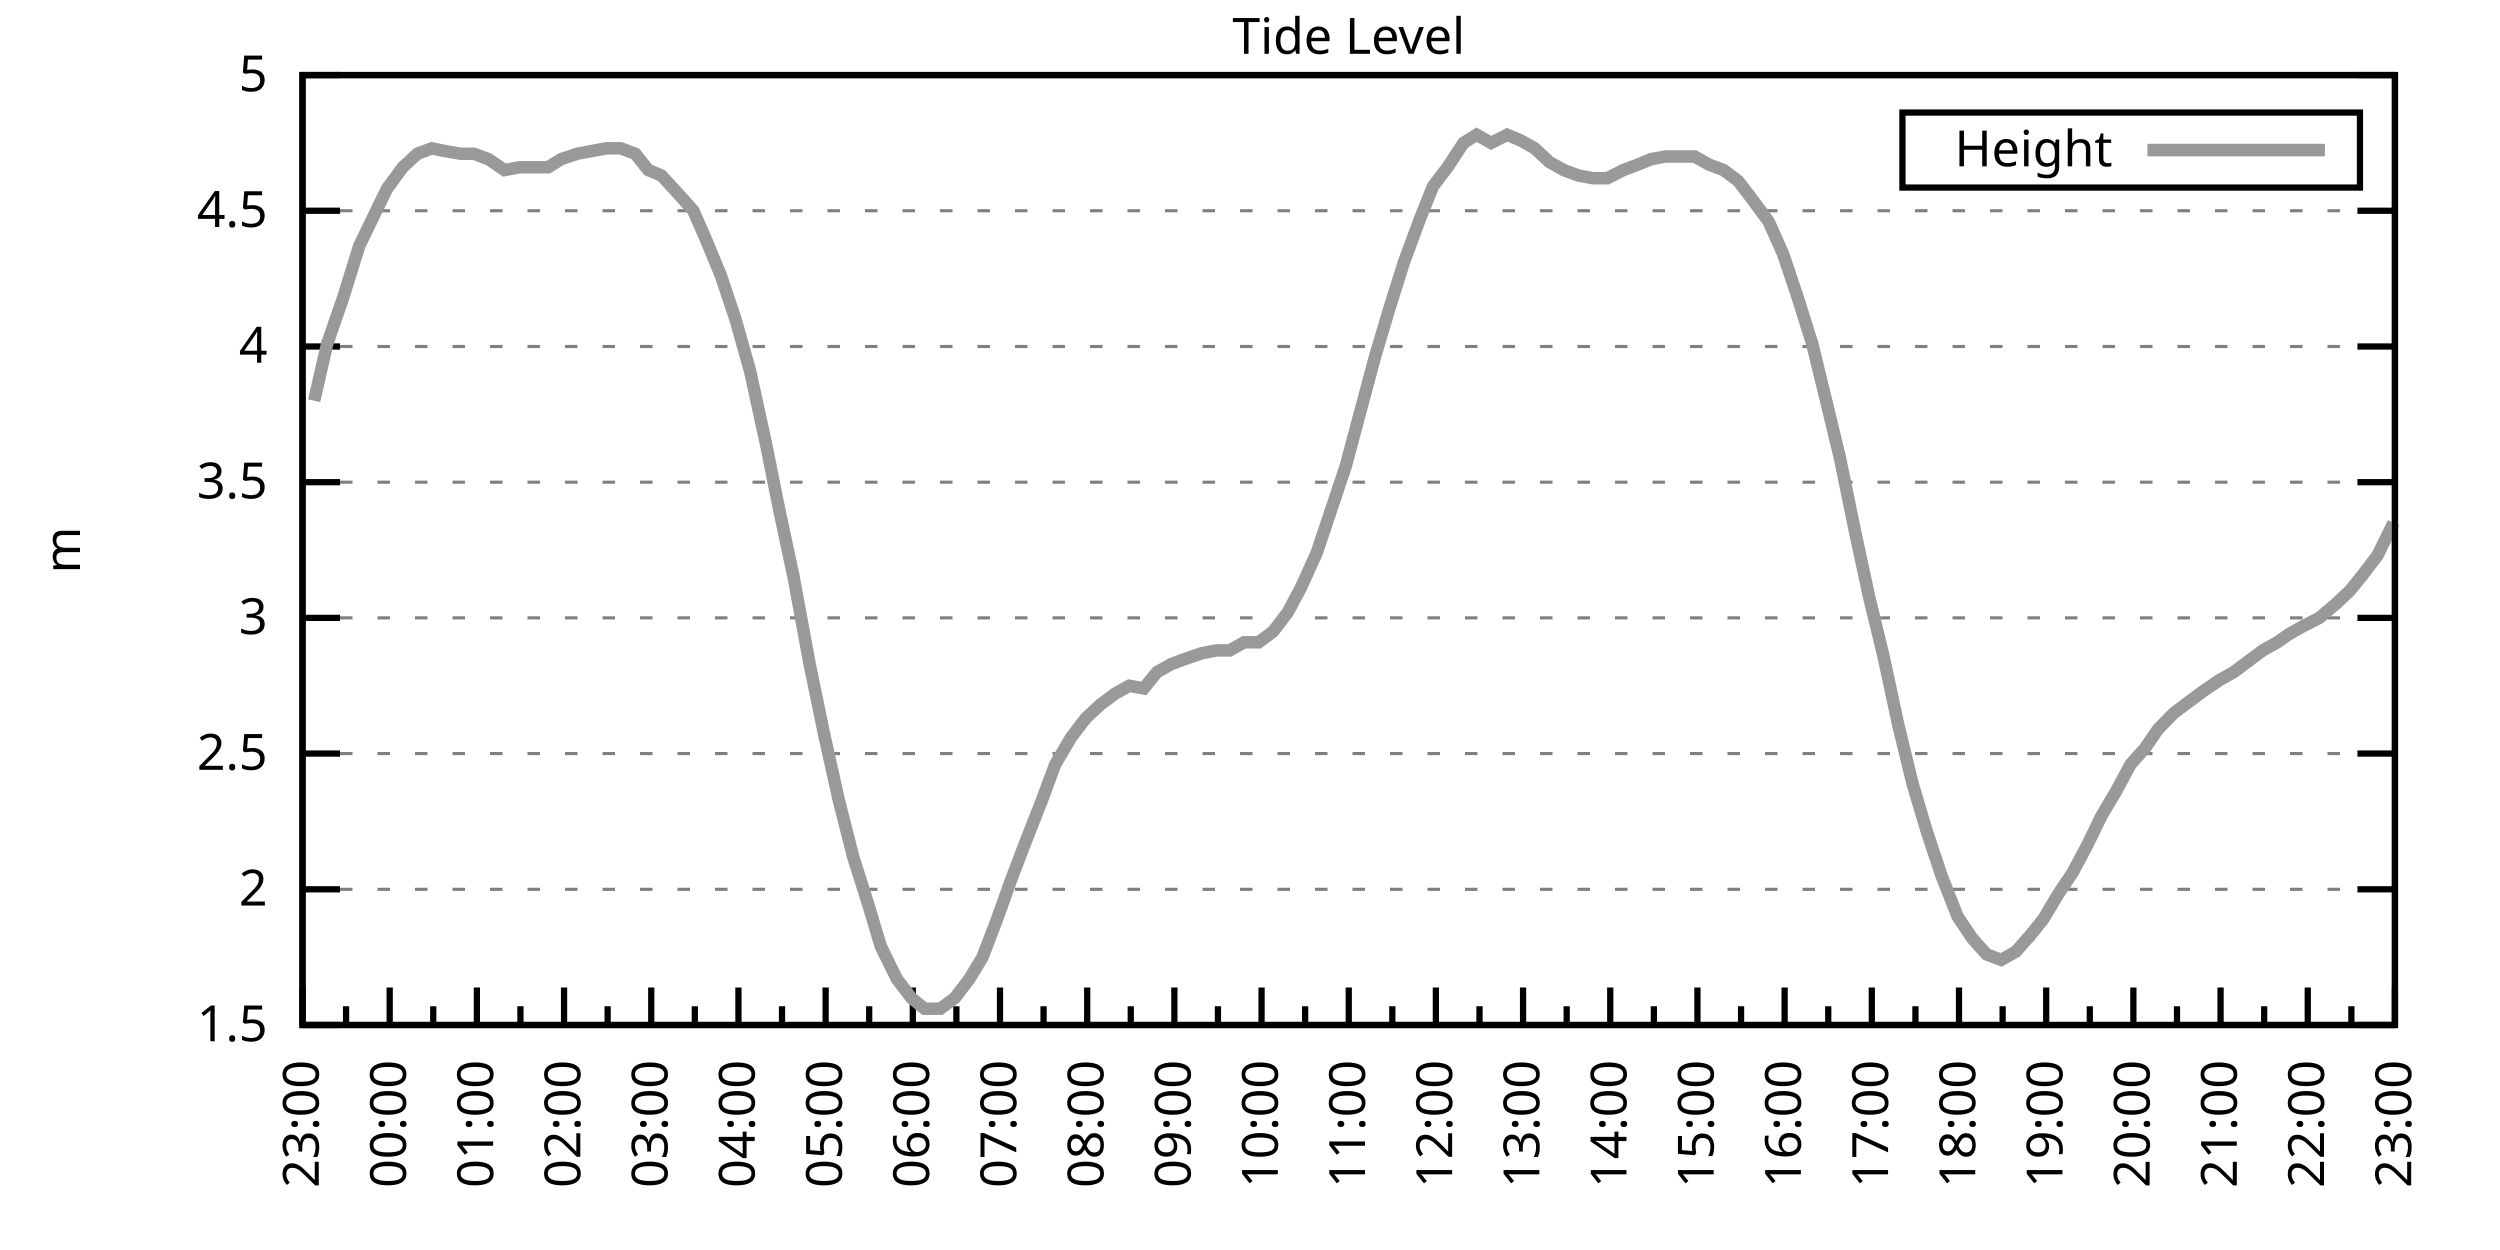
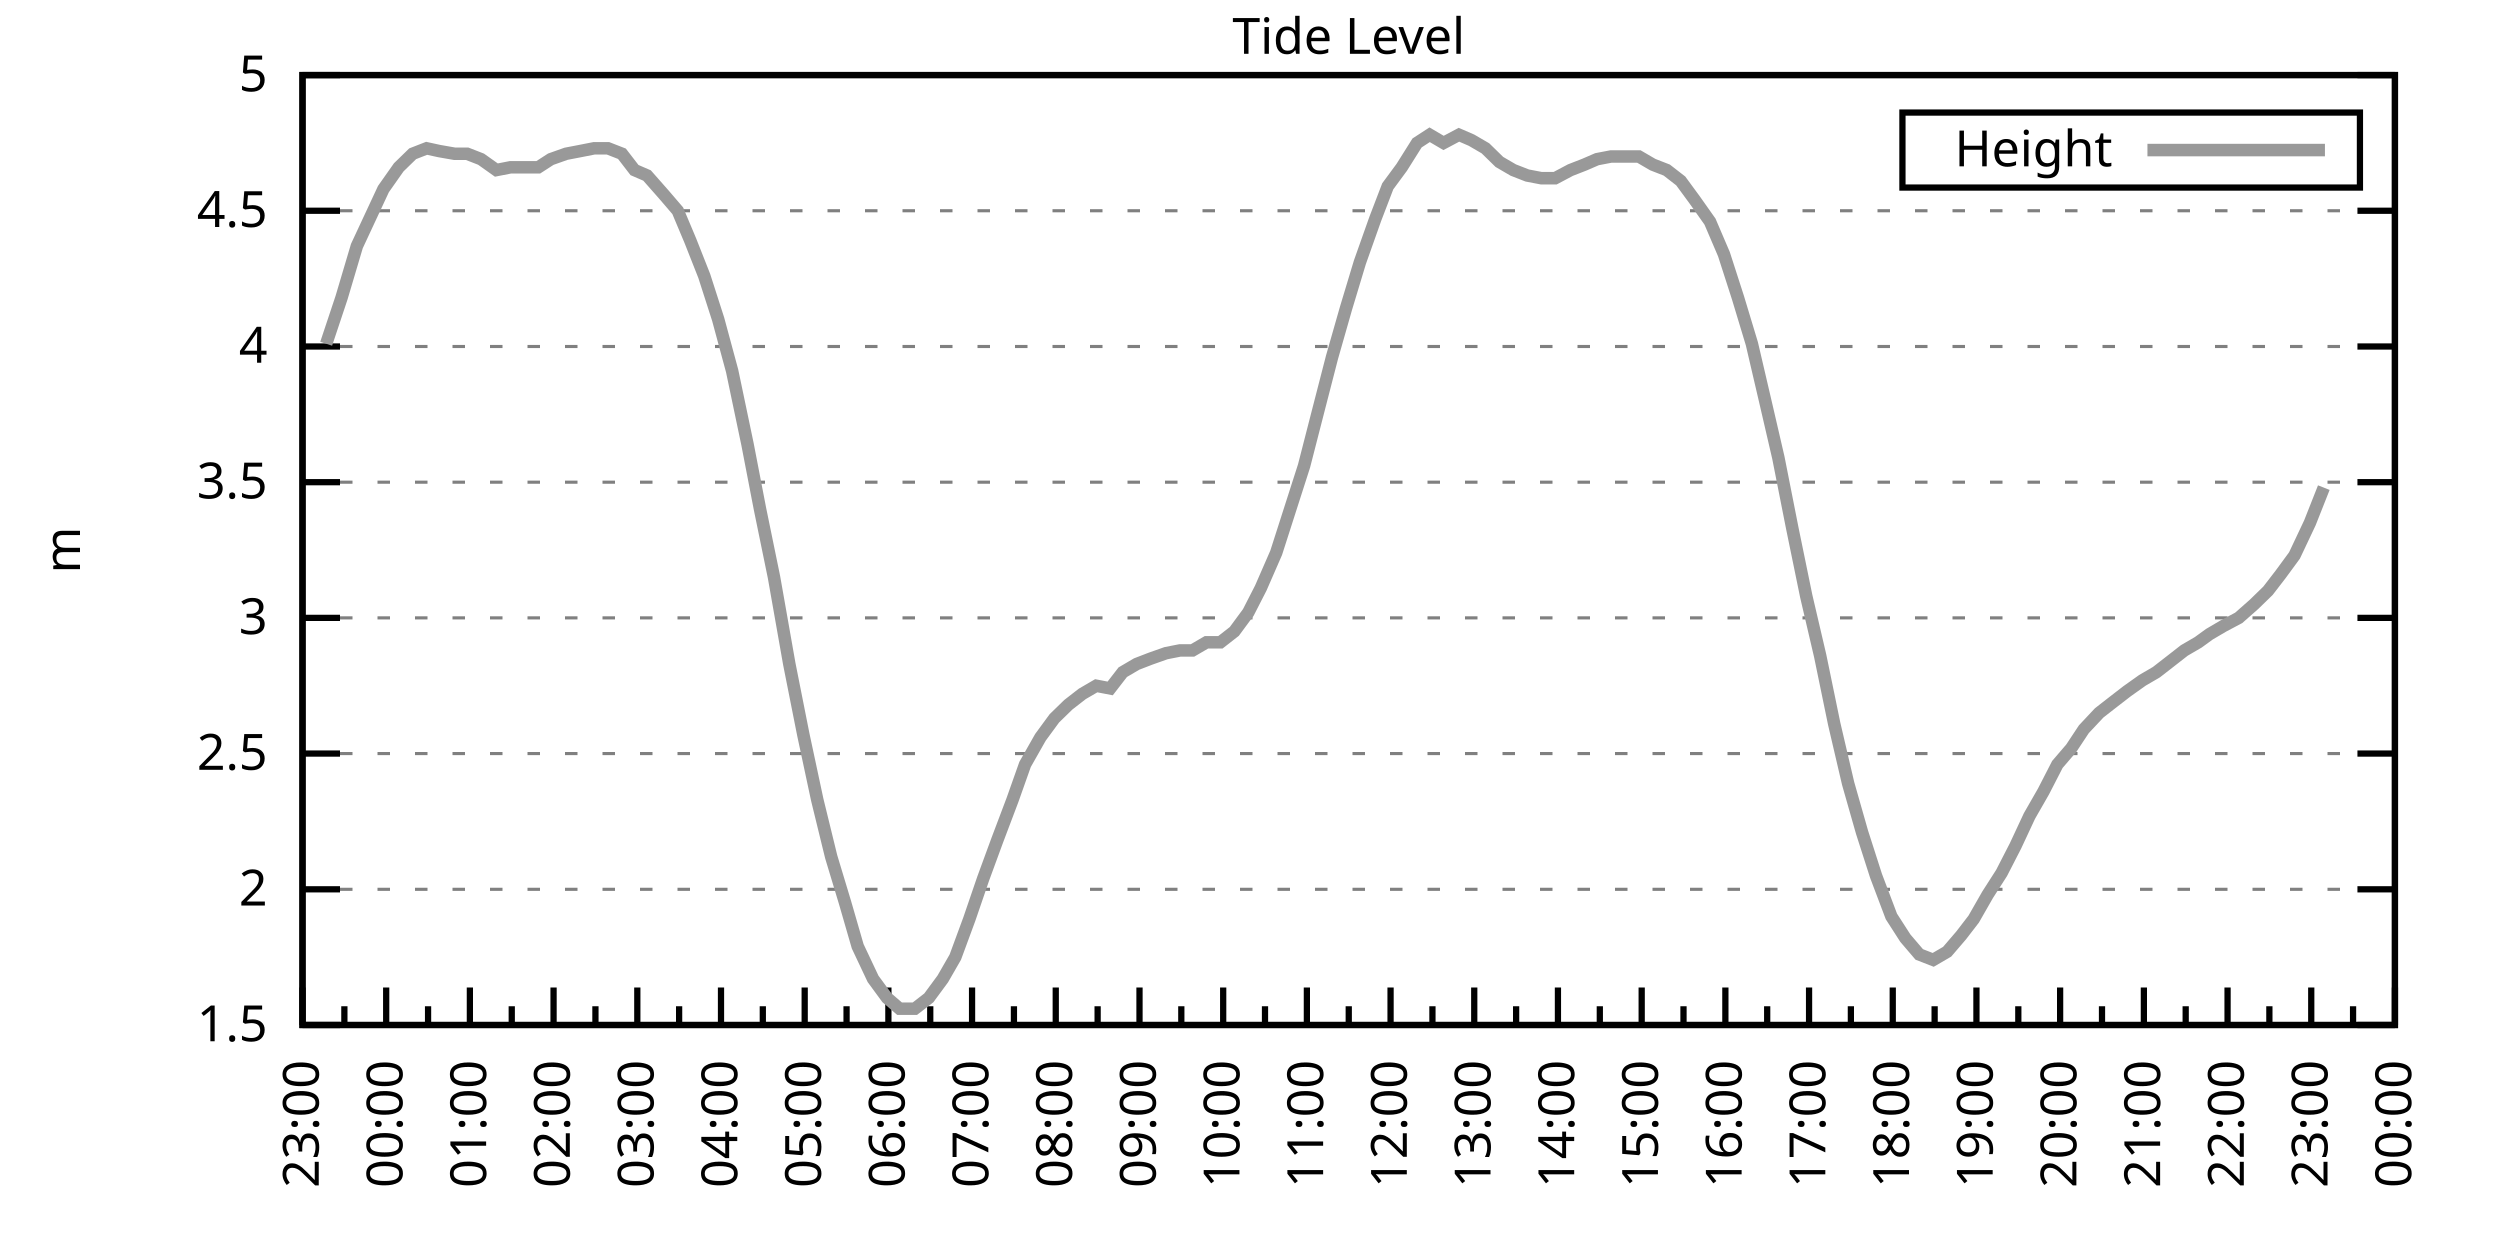
<svg xmlns="http://www.w3.org/2000/svg" xmlns:xlink="http://www.w3.org/1999/xlink" width="400" height="200" viewBox="0 0 400 200">
  <g id="gnuplot_canvas">
    <rect x="0" y="0" width="400" height="200" fill="none" />
    <defs>
      <circle id="gpDot" r="0.5" stroke-width="0.5" stroke="currentColor" />
      <path id="gpPt0" stroke-width="0.333" stroke="currentColor" d="M-1,0 h2 M0,-1 v2" />
      <path id="gpPt1" stroke-width="0.333" stroke="currentColor" d="M-1,-1 L1,1 M1,-1 L-1,1" />
      <path id="gpPt2" stroke-width="0.333" stroke="currentColor" d="M-1,0 L1,0 M0,-1 L0,1 M-1,-1 L1,1 M-1,1 L1,-1" />
      <rect id="gpPt3" stroke-width="0.333" stroke="currentColor" x="-1" y="-1" width="2" height="2" />
      <rect id="gpPt4" stroke-width="0.333" stroke="currentColor" fill="currentColor" x="-1" y="-1" width="2" height="2" />
      <circle id="gpPt5" stroke-width="0.333" stroke="currentColor" cx="0" cy="0" r="1" />
      <use xlink:href="#gpPt5" id="gpPt6" fill="currentColor" stroke="none" />
      <path id="gpPt7" stroke-width="0.333" stroke="currentColor" d="M0,-1.33 L-1.33,0.67 L1.33,0.67 z" />
      <use xlink:href="#gpPt7" id="gpPt8" fill="currentColor" stroke="none" />
      <use xlink:href="#gpPt7" id="gpPt9" stroke="currentColor" transform="rotate(180)" />
      <use xlink:href="#gpPt9" id="gpPt10" fill="currentColor" stroke="none" />
      <use xlink:href="#gpPt3" id="gpPt11" stroke="currentColor" transform="rotate(45)" />
      <use xlink:href="#gpPt11" id="gpPt12" fill="currentColor" stroke="none" />
      <path id="gpPt13" stroke-width="0.333" stroke="currentColor" d="M0,1.330 L1.265,0.411 L0.782,-1.067 L-0.782,-1.076 L-1.265,0.411 z" />
      <use xlink:href="#gpPt13" id="gpPt14" fill="currentColor" stroke="none" />
      <filter id="textbox" filterUnits="objectBoundingBox" x="0" y="0" height="1" width="1">
        <feFlood flood-color="white" flood-opacity="1" result="bgnd" />
        <feComposite in="SourceGraphic" in2="bgnd" operator="atop" />
      </filter>
      <filter id="greybox" filterUnits="objectBoundingBox" x="0" y="0" height="1" width="1">
        <feFlood flood-color="lightgrey" flood-opacity="1" result="grey" />
        <feComposite in="SourceGraphic" in2="grey" operator="atop" />
      </filter>
    </defs>
    <g fill="none" color="white" stroke="currentColor" stroke-width="1.00" stroke-linecap="butt" stroke-linejoin="miter">
</g>
    <g fill="none" color="black" stroke="currentColor" stroke-width="1.00" stroke-linecap="butt" stroke-linejoin="miter">
      <g stroke="none" shape-rendering="crispEdges">
        <polygon fill="rgb(255, 255, 255)" points="48.40,164.00 383.18,164.00 383.18,12.02 48.40,12.02 " />
      </g>
    </g>
    <g fill="none" color="black" stroke="currentColor" stroke-width="1.00" stroke-linecap="butt" stroke-linejoin="miter">
</g>
    <g fill="none" color="black" stroke="black" stroke-width="0.50" stroke-linecap="butt" stroke-linejoin="miter">
</g>
    <g fill="none" color="gray" stroke="currentColor" stroke-width="0.50" stroke-linecap="butt" stroke-linejoin="miter">
      <path stroke="gray" stroke-dasharray="2,4" class="gridline" d="M48.40,164.00 L383.19,164.00  " />
    </g>
    <g fill="none" color="gray" stroke="gray" stroke-width="1.00" stroke-linecap="butt" stroke-linejoin="miter">
</g>
    <g fill="none" color="black" stroke="currentColor" stroke-width="1.00" stroke-linecap="butt" stroke-linejoin="miter">
      <path stroke="black" d="M48.40,164.00 L54.40,164.00 M383.19,164.00 L377.19,164.00  " />
      <g transform="translate(42.80,166.60)" stroke="none" fill="black" font-family="Sans" font-size="8.00" text-anchor="end">
        <text>
          <tspan font-family="Sans"> 1.5</tspan>
        </text>
      </g>
    </g>
    <g fill="none" color="black" stroke="currentColor" stroke-width="1.00" stroke-linecap="butt" stroke-linejoin="miter">
</g>
    <g fill="none" color="black" stroke="black" stroke-width="0.50" stroke-linecap="butt" stroke-linejoin="miter">
</g>
    <g fill="none" color="gray" stroke="currentColor" stroke-width="0.50" stroke-linecap="butt" stroke-linejoin="miter">
      <path stroke="gray" stroke-dasharray="2,4" class="gridline" d="M48.40,142.29 L383.19,142.29  " />
    </g>
    <g fill="none" color="gray" stroke="gray" stroke-width="1.00" stroke-linecap="butt" stroke-linejoin="miter">
</g>
    <g fill="none" color="black" stroke="currentColor" stroke-width="1.00" stroke-linecap="butt" stroke-linejoin="miter">
      <path stroke="black" d="M48.40,142.29 L54.40,142.29 M383.19,142.29 L377.19,142.29  " />
      <g transform="translate(42.80,144.89)" stroke="none" fill="black" font-family="Sans" font-size="8.00" text-anchor="end">
        <text>
          <tspan font-family="Sans"> 2</tspan>
        </text>
      </g>
    </g>
    <g fill="none" color="black" stroke="currentColor" stroke-width="1.00" stroke-linecap="butt" stroke-linejoin="miter">
</g>
    <g fill="none" color="black" stroke="black" stroke-width="0.50" stroke-linecap="butt" stroke-linejoin="miter">
</g>
    <g fill="none" color="gray" stroke="currentColor" stroke-width="0.50" stroke-linecap="butt" stroke-linejoin="miter">
      <path stroke="gray" stroke-dasharray="2,4" class="gridline" d="M48.40,120.57 L383.19,120.57  " />
    </g>
    <g fill="none" color="gray" stroke="gray" stroke-width="1.00" stroke-linecap="butt" stroke-linejoin="miter">
</g>
    <g fill="none" color="black" stroke="currentColor" stroke-width="1.00" stroke-linecap="butt" stroke-linejoin="miter">
      <path stroke="black" d="M48.40,120.57 L54.40,120.57 M383.19,120.57 L377.19,120.57  " />
      <g transform="translate(42.80,123.17)" stroke="none" fill="black" font-family="Sans" font-size="8.00" text-anchor="end">
        <text>
          <tspan font-family="Sans"> 2.5</tspan>
        </text>
      </g>
    </g>
    <g fill="none" color="black" stroke="currentColor" stroke-width="1.00" stroke-linecap="butt" stroke-linejoin="miter">
</g>
    <g fill="none" color="black" stroke="black" stroke-width="0.50" stroke-linecap="butt" stroke-linejoin="miter">
</g>
    <g fill="none" color="gray" stroke="currentColor" stroke-width="0.50" stroke-linecap="butt" stroke-linejoin="miter">
      <path stroke="gray" stroke-dasharray="2,4" class="gridline" d="M48.40,98.86 L383.19,98.86  " />
    </g>
    <g fill="none" color="gray" stroke="gray" stroke-width="1.00" stroke-linecap="butt" stroke-linejoin="miter">
</g>
    <g fill="none" color="black" stroke="currentColor" stroke-width="1.00" stroke-linecap="butt" stroke-linejoin="miter">
      <path stroke="black" d="M48.40,98.86 L54.40,98.86 M383.19,98.86 L377.19,98.86  " />
      <g transform="translate(42.80,101.46)" stroke="none" fill="black" font-family="Sans" font-size="8.00" text-anchor="end">
        <text>
          <tspan font-family="Sans"> 3</tspan>
        </text>
      </g>
    </g>
    <g fill="none" color="black" stroke="currentColor" stroke-width="1.00" stroke-linecap="butt" stroke-linejoin="miter">
</g>
    <g fill="none" color="black" stroke="black" stroke-width="0.50" stroke-linecap="butt" stroke-linejoin="miter">
</g>
    <g fill="none" color="gray" stroke="currentColor" stroke-width="0.50" stroke-linecap="butt" stroke-linejoin="miter">
      <path stroke="gray" stroke-dasharray="2,4" class="gridline" d="M48.40,77.15 L383.19,77.15  " />
    </g>
    <g fill="none" color="gray" stroke="gray" stroke-width="1.00" stroke-linecap="butt" stroke-linejoin="miter">
</g>
    <g fill="none" color="black" stroke="currentColor" stroke-width="1.00" stroke-linecap="butt" stroke-linejoin="miter">
      <path stroke="black" d="M48.40,77.15 L54.40,77.15 M383.19,77.15 L377.19,77.15  " />
      <g transform="translate(42.80,79.75)" stroke="none" fill="black" font-family="Sans" font-size="8.00" text-anchor="end">
        <text>
          <tspan font-family="Sans"> 3.5</tspan>
        </text>
      </g>
    </g>
    <g fill="none" color="black" stroke="currentColor" stroke-width="1.00" stroke-linecap="butt" stroke-linejoin="miter">
</g>
    <g fill="none" color="black" stroke="black" stroke-width="0.50" stroke-linecap="butt" stroke-linejoin="miter">
</g>
    <g fill="none" color="gray" stroke="currentColor" stroke-width="0.50" stroke-linecap="butt" stroke-linejoin="miter">
      <path stroke="gray" stroke-dasharray="2,4" class="gridline" d="M48.40,55.44 L383.19,55.44  " />
    </g>
    <g fill="none" color="gray" stroke="gray" stroke-width="1.00" stroke-linecap="butt" stroke-linejoin="miter">
</g>
    <g fill="none" color="black" stroke="currentColor" stroke-width="1.00" stroke-linecap="butt" stroke-linejoin="miter">
      <path stroke="black" d="M48.40,55.44 L54.40,55.44 M383.19,55.44 L377.19,55.44  " />
      <g transform="translate(42.80,58.04)" stroke="none" fill="black" font-family="Sans" font-size="8.00" text-anchor="end">
        <text>
          <tspan font-family="Sans"> 4</tspan>
        </text>
      </g>
    </g>
    <g fill="none" color="black" stroke="currentColor" stroke-width="1.00" stroke-linecap="butt" stroke-linejoin="miter">
</g>
    <g fill="none" color="black" stroke="black" stroke-width="0.50" stroke-linecap="butt" stroke-linejoin="miter">
</g>
    <g fill="none" color="gray" stroke="currentColor" stroke-width="0.50" stroke-linecap="butt" stroke-linejoin="miter">
      <path stroke="gray" stroke-dasharray="2,4" class="gridline" d="M48.40,33.72 L383.19,33.72  " />
    </g>
    <g fill="none" color="gray" stroke="gray" stroke-width="1.00" stroke-linecap="butt" stroke-linejoin="miter">
</g>
    <g fill="none" color="black" stroke="currentColor" stroke-width="1.00" stroke-linecap="butt" stroke-linejoin="miter">
      <path stroke="black" d="M48.40,33.72 L54.40,33.72 M383.19,33.72 L377.19,33.72  " />
      <g transform="translate(42.80,36.32)" stroke="none" fill="black" font-family="Sans" font-size="8.00" text-anchor="end">
        <text>
          <tspan font-family="Sans"> 4.5</tspan>
        </text>
      </g>
    </g>
    <g fill="none" color="black" stroke="currentColor" stroke-width="1.00" stroke-linecap="butt" stroke-linejoin="miter">
</g>
    <g fill="none" color="black" stroke="black" stroke-width="0.50" stroke-linecap="butt" stroke-linejoin="miter">
</g>
    <g fill="none" color="gray" stroke="currentColor" stroke-width="0.50" stroke-linecap="butt" stroke-linejoin="miter">
      <path stroke="gray" stroke-dasharray="2,4" class="gridline" d="M48.40,12.01 L383.19,12.01  " />
    </g>
    <g fill="none" color="gray" stroke="gray" stroke-width="1.00" stroke-linecap="butt" stroke-linejoin="miter">
</g>
    <g fill="none" color="black" stroke="currentColor" stroke-width="1.00" stroke-linecap="butt" stroke-linejoin="miter">
      <path stroke="black" d="M48.40,12.01 L54.40,12.01 M383.19,12.01 L377.19,12.01  " />
      <g transform="translate(42.80,14.61)" stroke="none" fill="black" font-family="Sans" font-size="8.00" text-anchor="end">
        <text>
          <tspan font-family="Sans"> 5</tspan>
        </text>
      </g>
    </g>
    <g fill="none" color="black" stroke="currentColor" stroke-width="1.00" stroke-linecap="butt" stroke-linejoin="miter">
      <path stroke="black" d="M48.40,164.00 L48.40,158.00  " />
      <g transform="translate(51.00,169.60) rotate(270)" stroke="none" fill="black" font-family="Sans" font-size="8.00" text-anchor="end">
        <text>
          <tspan font-family="Sans">23:00</tspan>
        </text>
      </g>
    </g>
    <g fill="none" color="black" stroke="currentColor" stroke-width="1.00" stroke-linecap="butt" stroke-linejoin="miter">
-       <path stroke="black" d="M55.37,164.00 L55.37,161.00 M62.35,164.00 L62.35,158.00  " />
-       <g transform="translate(64.95,169.60) rotate(270)" stroke="none" fill="black" font-family="Sans" font-size="8.00" text-anchor="end">
+       <path stroke="black" d="M55.10,164.00 L55.10,161.00 M61.79,164.00 L61.79,158.00  " />
+       <g transform="translate(64.39,169.60) rotate(270)" stroke="none" fill="black" font-family="Sans" font-size="8.00" text-anchor="end">
        <text>
          <tspan font-family="Sans">00:00</tspan>
        </text>
      </g>
    </g>
    <g fill="none" color="black" stroke="currentColor" stroke-width="1.00" stroke-linecap="butt" stroke-linejoin="miter">
-       <path stroke="black" d="M69.32,164.00 L69.32,161.00 M76.30,164.00 L76.30,158.00  " />
-       <g transform="translate(78.90,169.60) rotate(270)" stroke="none" fill="black" font-family="Sans" font-size="8.00" text-anchor="end">
+       <path stroke="black" d="M68.49,164.00 L68.49,161.00 M75.18,164.00 L75.18,158.00  " />
+       <g transform="translate(77.78,169.60) rotate(270)" stroke="none" fill="black" font-family="Sans" font-size="8.00" text-anchor="end">
        <text>
          <tspan font-family="Sans">01:00</tspan>
        </text>
      </g>
    </g>
    <g fill="none" color="black" stroke="currentColor" stroke-width="1.00" stroke-linecap="butt" stroke-linejoin="miter">
-       <path stroke="black" d="M83.27,164.00 L83.27,161.00 M90.25,164.00 L90.25,158.00  " />
-       <g transform="translate(92.85,169.60) rotate(270)" stroke="none" fill="black" font-family="Sans" font-size="8.00" text-anchor="end">
+       <path stroke="black" d="M81.88,164.00 L81.88,161.00 M88.57,164.00 L88.57,158.00  " />
+       <g transform="translate(91.17,169.60) rotate(270)" stroke="none" fill="black" font-family="Sans" font-size="8.00" text-anchor="end">
        <text>
          <tspan font-family="Sans">02:00</tspan>
        </text>
      </g>
    </g>
    <g fill="none" color="black" stroke="currentColor" stroke-width="1.00" stroke-linecap="butt" stroke-linejoin="miter">
-       <path stroke="black" d="M97.22,164.00 L97.22,161.00 M104.20,164.00 L104.20,158.00  " />
-       <g transform="translate(106.80,169.60) rotate(270)" stroke="none" fill="black" font-family="Sans" font-size="8.00" text-anchor="end">
+       <path stroke="black" d="M95.27,164.00 L95.27,161.00 M101.97,164.00 L101.97,158.00  " />
+       <g transform="translate(104.57,169.60) rotate(270)" stroke="none" fill="black" font-family="Sans" font-size="8.00" text-anchor="end">
        <text>
          <tspan font-family="Sans">03:00</tspan>
        </text>
      </g>
    </g>
    <g fill="none" color="black" stroke="currentColor" stroke-width="1.00" stroke-linecap="butt" stroke-linejoin="miter">
-       <path stroke="black" d="M111.17,164.00 L111.17,161.00 M118.15,164.00 L118.15,158.00  " />
-       <g transform="translate(120.75,169.60) rotate(270)" stroke="none" fill="black" font-family="Sans" font-size="8.00" text-anchor="end">
+       <path stroke="black" d="M108.66,164.00 L108.66,161.00 M115.36,164.00 L115.36,158.00  " />
+       <g transform="translate(117.96,169.60) rotate(270)" stroke="none" fill="black" font-family="Sans" font-size="8.00" text-anchor="end">
        <text>
          <tspan font-family="Sans">04:00</tspan>
        </text>
      </g>
    </g>
    <g fill="none" color="black" stroke="currentColor" stroke-width="1.00" stroke-linecap="butt" stroke-linejoin="miter">
-       <path stroke="black" d="M125.12,164.00 L125.12,161.00 M132.10,164.00 L132.10,158.00  " />
-       <g transform="translate(134.70,169.60) rotate(270)" stroke="none" fill="black" font-family="Sans" font-size="8.00" text-anchor="end">
+       <path stroke="black" d="M122.05,164.00 L122.05,161.00 M128.75,164.00 L128.75,158.00  " />
+       <g transform="translate(131.35,169.60) rotate(270)" stroke="none" fill="black" font-family="Sans" font-size="8.00" text-anchor="end">
        <text>
          <tspan font-family="Sans">05:00</tspan>
        </text>
      </g>
    </g>
    <g fill="none" color="black" stroke="currentColor" stroke-width="1.00" stroke-linecap="butt" stroke-linejoin="miter">
-       <path stroke="black" d="M139.07,164.00 L139.07,161.00 M146.05,164.00 L146.05,158.00  " />
-       <g transform="translate(148.65,169.60) rotate(270)" stroke="none" fill="black" font-family="Sans" font-size="8.00" text-anchor="end">
+       <path stroke="black" d="M135.45,164.00 L135.45,161.00 M142.14,164.00 L142.14,158.00  " />
+       <g transform="translate(144.74,169.60) rotate(270)" stroke="none" fill="black" font-family="Sans" font-size="8.00" text-anchor="end">
        <text>
          <tspan font-family="Sans">06:00</tspan>
        </text>
      </g>
    </g>
    <g fill="none" color="black" stroke="currentColor" stroke-width="1.00" stroke-linecap="butt" stroke-linejoin="miter">
-       <path stroke="black" d="M153.02,164.00 L153.02,161.00 M160.00,164.00 L160.00,158.00  " />
-       <g transform="translate(162.60,169.60) rotate(270)" stroke="none" fill="black" font-family="Sans" font-size="8.00" text-anchor="end">
+       <path stroke="black" d="M148.84,164.00 L148.84,161.00 M155.53,164.00 L155.53,158.00  " />
+       <g transform="translate(158.13,169.60) rotate(270)" stroke="none" fill="black" font-family="Sans" font-size="8.00" text-anchor="end">
        <text>
          <tspan font-family="Sans">07:00</tspan>
        </text>
      </g>
    </g>
    <g fill="none" color="black" stroke="currentColor" stroke-width="1.00" stroke-linecap="butt" stroke-linejoin="miter">
-       <path stroke="black" d="M166.97,164.00 L166.97,161.00 M173.95,164.00 L173.95,158.00  " />
-       <g transform="translate(176.55,169.60) rotate(270)" stroke="none" fill="black" font-family="Sans" font-size="8.00" text-anchor="end">
+       <path stroke="black" d="M162.23,164.00 L162.23,161.00 M168.92,164.00 L168.92,158.00  " />
+       <g transform="translate(171.52,169.60) rotate(270)" stroke="none" fill="black" font-family="Sans" font-size="8.00" text-anchor="end">
        <text>
          <tspan font-family="Sans">08:00</tspan>
        </text>
      </g>
    </g>
    <g fill="none" color="black" stroke="currentColor" stroke-width="1.00" stroke-linecap="butt" stroke-linejoin="miter">
-       <path stroke="black" d="M180.92,164.00 L180.92,161.00 M187.90,164.00 L187.90,158.00  " />
-       <g transform="translate(190.50,169.60) rotate(270)" stroke="none" fill="black" font-family="Sans" font-size="8.00" text-anchor="end">
+       <path stroke="black" d="M175.62,164.00 L175.62,161.00 M182.32,164.00 L182.32,158.00  " />
+       <g transform="translate(184.92,169.60) rotate(270)" stroke="none" fill="black" font-family="Sans" font-size="8.00" text-anchor="end">
        <text>
          <tspan font-family="Sans">09:00</tspan>
        </text>
      </g>
    </g>
    <g fill="none" color="black" stroke="currentColor" stroke-width="1.00" stroke-linecap="butt" stroke-linejoin="miter">
-       <path stroke="black" d="M194.87,164.00 L194.87,161.00 M201.85,164.00 L201.85,158.00  " />
-       <g transform="translate(204.45,169.60) rotate(270)" stroke="none" fill="black" font-family="Sans" font-size="8.00" text-anchor="end">
+       <path stroke="black" d="M189.01,164.00 L189.01,161.00 M195.71,164.00 L195.71,158.00  " />
+       <g transform="translate(198.31,169.60) rotate(270)" stroke="none" fill="black" font-family="Sans" font-size="8.00" text-anchor="end">
        <text>
          <tspan font-family="Sans">10:00</tspan>
        </text>
      </g>
    </g>
    <g fill="none" color="black" stroke="currentColor" stroke-width="1.00" stroke-linecap="butt" stroke-linejoin="miter">
-       <path stroke="black" d="M208.82,164.00 L208.82,161.00 M215.80,164.00 L215.80,158.00  " />
-       <g transform="translate(218.40,169.60) rotate(270)" stroke="none" fill="black" font-family="Sans" font-size="8.00" text-anchor="end">
+       <path stroke="black" d="M202.40,164.00 L202.40,161.00 M209.10,164.00 L209.10,158.00  " />
+       <g transform="translate(211.70,169.60) rotate(270)" stroke="none" fill="black" font-family="Sans" font-size="8.00" text-anchor="end">
        <text>
          <tspan font-family="Sans">11:00</tspan>
        </text>
      </g>
    </g>
    <g fill="none" color="black" stroke="currentColor" stroke-width="1.00" stroke-linecap="butt" stroke-linejoin="miter">
-       <path stroke="black" d="M222.77,164.00 L222.77,161.00 M229.74,164.00 L229.74,158.00  " />
-       <g transform="translate(232.34,169.60) rotate(270)" stroke="none" fill="black" font-family="Sans" font-size="8.00" text-anchor="end">
+       <path stroke="black" d="M215.80,164.00 L215.80,161.00 M222.49,164.00 L222.49,158.00  " />
+       <g transform="translate(225.09,169.60) rotate(270)" stroke="none" fill="black" font-family="Sans" font-size="8.00" text-anchor="end">
        <text>
          <tspan font-family="Sans">12:00</tspan>
        </text>
      </g>
    </g>
    <g fill="none" color="black" stroke="currentColor" stroke-width="1.00" stroke-linecap="butt" stroke-linejoin="miter">
-       <path stroke="black" d="M236.72,164.00 L236.72,161.00 M243.69,164.00 L243.69,158.00  " />
-       <g transform="translate(246.29,169.60) rotate(270)" stroke="none" fill="black" font-family="Sans" font-size="8.00" text-anchor="end">
+       <path stroke="black" d="M229.19,164.00 L229.19,161.00 M235.88,164.00 L235.88,158.00  " />
+       <g transform="translate(238.48,169.60) rotate(270)" stroke="none" fill="black" font-family="Sans" font-size="8.00" text-anchor="end">
        <text>
          <tspan font-family="Sans">13:00</tspan>
        </text>
      </g>
    </g>
    <g fill="none" color="black" stroke="currentColor" stroke-width="1.00" stroke-linecap="butt" stroke-linejoin="miter">
-       <path stroke="black" d="M250.67,164.00 L250.67,161.00 M257.64,164.00 L257.64,158.00  " />
-       <g transform="translate(260.24,169.60) rotate(270)" stroke="none" fill="black" font-family="Sans" font-size="8.00" text-anchor="end">
+       <path stroke="black" d="M242.58,164.00 L242.58,161.00 M249.27,164.00 L249.27,158.00  " />
+       <g transform="translate(251.87,169.60) rotate(270)" stroke="none" fill="black" font-family="Sans" font-size="8.00" text-anchor="end">
        <text>
          <tspan font-family="Sans">14:00</tspan>
        </text>
      </g>
    </g>
    <g fill="none" color="black" stroke="currentColor" stroke-width="1.00" stroke-linecap="butt" stroke-linejoin="miter">
-       <path stroke="black" d="M264.62,164.00 L264.62,161.00 M271.59,164.00 L271.59,158.00  " />
-       <g transform="translate(274.19,169.60) rotate(270)" stroke="none" fill="black" font-family="Sans" font-size="8.00" text-anchor="end">
+       <path stroke="black" d="M255.97,164.00 L255.97,161.00 M262.67,164.00 L262.67,158.00  " />
+       <g transform="translate(265.27,169.60) rotate(270)" stroke="none" fill="black" font-family="Sans" font-size="8.00" text-anchor="end">
        <text>
          <tspan font-family="Sans">15:00</tspan>
        </text>
      </g>
    </g>
    <g fill="none" color="black" stroke="currentColor" stroke-width="1.00" stroke-linecap="butt" stroke-linejoin="miter">
-       <path stroke="black" d="M278.57,164.00 L278.57,161.00 M285.54,164.00 L285.54,158.00  " />
-       <g transform="translate(288.14,169.60) rotate(270)" stroke="none" fill="black" font-family="Sans" font-size="8.00" text-anchor="end">
+       <path stroke="black" d="M269.36,164.00 L269.36,161.00 M276.06,164.00 L276.06,158.00  " />
+       <g transform="translate(278.66,169.60) rotate(270)" stroke="none" fill="black" font-family="Sans" font-size="8.00" text-anchor="end">
        <text>
          <tspan font-family="Sans">16:00</tspan>
        </text>
      </g>
    </g>
    <g fill="none" color="black" stroke="currentColor" stroke-width="1.00" stroke-linecap="butt" stroke-linejoin="miter">
-       <path stroke="black" d="M292.52,164.00 L292.52,161.00 M299.49,164.00 L299.49,158.00  " />
-       <g transform="translate(302.09,169.60) rotate(270)" stroke="none" fill="black" font-family="Sans" font-size="8.00" text-anchor="end">
+       <path stroke="black" d="M282.75,164.00 L282.75,161.00 M289.45,164.00 L289.45,158.00  " />
+       <g transform="translate(292.05,169.60) rotate(270)" stroke="none" fill="black" font-family="Sans" font-size="8.00" text-anchor="end">
        <text>
          <tspan font-family="Sans">17:00</tspan>
        </text>
      </g>
    </g>
    <g fill="none" color="black" stroke="currentColor" stroke-width="1.00" stroke-linecap="butt" stroke-linejoin="miter">
-       <path stroke="black" d="M306.47,164.00 L306.47,161.00 M313.44,164.00 L313.44,158.00  " />
-       <g transform="translate(316.04,169.60) rotate(270)" stroke="none" fill="black" font-family="Sans" font-size="8.00" text-anchor="end">
+       <path stroke="black" d="M296.14,164.00 L296.14,161.00 M302.84,164.00 L302.84,158.00  " />
+       <g transform="translate(305.44,169.60) rotate(270)" stroke="none" fill="black" font-family="Sans" font-size="8.00" text-anchor="end">
        <text>
          <tspan font-family="Sans">18:00</tspan>
        </text>
      </g>
    </g>
    <g fill="none" color="black" stroke="currentColor" stroke-width="1.00" stroke-linecap="butt" stroke-linejoin="miter">
-       <path stroke="black" d="M320.42,164.00 L320.42,161.00 M327.39,164.00 L327.39,158.00  " />
-       <g transform="translate(329.99,169.60) rotate(270)" stroke="none" fill="black" font-family="Sans" font-size="8.00" text-anchor="end">
+       <path stroke="black" d="M309.54,164.00 L309.54,161.00 M316.23,164.00 L316.23,158.00  " />
+       <g transform="translate(318.83,169.60) rotate(270)" stroke="none" fill="black" font-family="Sans" font-size="8.00" text-anchor="end">
        <text>
          <tspan font-family="Sans">19:00</tspan>
        </text>
      </g>
    </g>
    <g fill="none" color="black" stroke="currentColor" stroke-width="1.00" stroke-linecap="butt" stroke-linejoin="miter">
-       <path stroke="black" d="M334.37,164.00 L334.37,161.00 M341.34,164.00 L341.34,158.00  " />
-       <g transform="translate(343.94,169.60) rotate(270)" stroke="none" fill="black" font-family="Sans" font-size="8.00" text-anchor="end">
+       <path stroke="black" d="M322.93,164.00 L322.93,161.00 M329.62,164.00 L329.62,158.00  " />
+       <g transform="translate(332.22,169.60) rotate(270)" stroke="none" fill="black" font-family="Sans" font-size="8.00" text-anchor="end">
        <text>
          <tspan font-family="Sans">20:00</tspan>
        </text>
      </g>
    </g>
    <g fill="none" color="black" stroke="currentColor" stroke-width="1.00" stroke-linecap="butt" stroke-linejoin="miter">
-       <path stroke="black" d="M348.32,164.00 L348.32,161.00 M355.29,164.00 L355.29,158.00  " />
-       <g transform="translate(357.89,169.60) rotate(270)" stroke="none" fill="black" font-family="Sans" font-size="8.00" text-anchor="end">
+       <path stroke="black" d="M336.32,164.00 L336.32,161.00 M343.02,164.00 L343.02,158.00  " />
+       <g transform="translate(345.62,169.60) rotate(270)" stroke="none" fill="black" font-family="Sans" font-size="8.00" text-anchor="end">
        <text>
          <tspan font-family="Sans">21:00</tspan>
        </text>
      </g>
    </g>
    <g fill="none" color="black" stroke="currentColor" stroke-width="1.00" stroke-linecap="butt" stroke-linejoin="miter">
-       <path stroke="black" d="M362.27,164.00 L362.27,161.00 M369.24,164.00 L369.24,158.00  " />
-       <g transform="translate(371.84,169.60) rotate(270)" stroke="none" fill="black" font-family="Sans" font-size="8.00" text-anchor="end">
+       <path stroke="black" d="M349.71,164.00 L349.71,161.00 M356.41,164.00 L356.41,158.00  " />
+       <g transform="translate(359.01,169.60) rotate(270)" stroke="none" fill="black" font-family="Sans" font-size="8.00" text-anchor="end">
        <text>
          <tspan font-family="Sans">22:00</tspan>
        </text>
      </g>
    </g>
    <g fill="none" color="black" stroke="currentColor" stroke-width="1.00" stroke-linecap="butt" stroke-linejoin="miter">
-       <path stroke="black" d="M376.22,164.00 L376.22,161.00 M383.19,164.00 L383.19,158.00  " />
+       <path stroke="black" d="M363.10,164.00 L363.10,161.00 M369.80,164.00 L369.80,158.00  " />
+       <g transform="translate(372.40,169.60) rotate(270)" stroke="none" fill="black" font-family="Sans" font-size="8.00" text-anchor="end">
+         <text>
+           <tspan font-family="Sans">23:00</tspan>
+         </text>
+       </g>
+     </g>
+     <g fill="none" color="black" stroke="currentColor" stroke-width="1.00" stroke-linecap="butt" stroke-linejoin="miter">
+       <path stroke="black" d="M376.49,164.00 L376.49,161.00 M383.19,164.00 L383.19,158.00  " />
      <g transform="translate(385.79,169.60) rotate(270)" stroke="none" fill="black" font-family="Sans" font-size="8.00" text-anchor="end">
        <text>
-           <tspan font-family="Sans">23:00</tspan>
+           <tspan font-family="Sans">00:00</tspan>
        </text>
      </g>
    </g>
    <g fill="none" color="black" stroke="currentColor" stroke-width="1.00" stroke-linecap="butt" stroke-linejoin="miter">
</g>
    <g fill="none" color="black" stroke="currentColor" stroke-width="1.00" stroke-linecap="butt" stroke-linejoin="miter">
      <path stroke="black" d="M48.40,12.01 L48.40,164.00 L383.19,164.00 L383.19,12.01 L48.40,12.01 Z  " />
    </g>
    <g fill="none" color="black" stroke="currentColor" stroke-width="1.00" stroke-linecap="butt" stroke-linejoin="miter">
      <g transform="translate(12.80,88.01) rotate(270)" stroke="none" fill="black" font-family="Sans" font-size="8.00" text-anchor="middle">
        <text>
          <tspan font-family="Sans">m</tspan>
        </text>
      </g>
    </g>
    <g fill="none" color="black" stroke="currentColor" stroke-width="1.00" stroke-linecap="butt" stroke-linejoin="miter">
</g>
    <g fill="none" color="black" stroke="currentColor" stroke-width="1.00" stroke-linecap="butt" stroke-linejoin="miter">
      <path stroke="black" d="M304.39,30.01 L304.39,18.01 L377.59,18.01 L377.59,30.01 L304.39,30.01 Z  " />
    </g>
    <g id="Tide_level_plot_1">
      <g fill="none" color="white" stroke="black" stroke-width="2.00" stroke-linecap="butt" stroke-linejoin="miter">
</g>
      <g fill="none" color="black" stroke="currentColor" stroke-width="2.00" stroke-linecap="butt" stroke-linejoin="miter">
        <g transform="translate(337.99,26.61)" stroke="none" fill="black" font-family="Sans" font-size="8.00" text-anchor="end">
          <text>
            <tspan font-family="Sans">Height</tspan>
          </text>
        </g>
      </g>
      <g fill="none" color="black" stroke="currentColor" stroke-width="2.00" stroke-linecap="butt" stroke-linejoin="miter">
-         <path stroke="rgb(153, 153, 153)" d="M343.59,24.01 L371.99,24.01 M50.26,64.12 L52.35,55.00 L54.91,47.62 L57.47,39.37 L61.88,30.25 L64.44,26.77   L66.77,24.60 L69.09,23.73 L71.18,24.17 L73.74,24.60 L75.83,24.60 L78.16,25.47 L80.72,27.21 L83.04,26.77   L85.13,26.77 L87.69,26.77 L89.78,25.47 L92.34,24.60 L94.67,24.17 L96.99,23.73 L99.32,23.73 L101.64,24.60   L103.73,27.21 L105.83,28.08 L108.62,31.12 L110.94,33.72 L113.03,38.50 L115.36,44.15 L117.68,51.09 L120.01,59.34   L122.57,71.07 L124.66,81.49 L126.98,92.35 L129.54,106.24 L131.87,117.53 L134.19,127.96 L136.51,137.08 L138.84,144.46   L140.93,151.41 L143.49,156.62 L145.81,159.66 L147.91,161.39 L150.46,161.39 L152.79,159.66 L155.11,156.62 L157.21,153.14   L159.53,147.06 L161.86,140.55 L164.18,134.47 L166.74,127.96 L168.83,122.31 L171.39,117.97 L173.71,114.93 L176.04,112.76   L178.36,111.02 L180.69,109.72 L183.01,110.15 L185.11,107.55 L187.43,106.24 L189.76,105.38 L192.31,104.51 L194.64,104.07   L196.73,104.07 L199.06,102.77 L201.38,102.77 L203.71,101.03 L206.03,97.99 L208.12,94.08 L210.68,88.44 L213.01,81.49   L215.33,74.54 L217.65,65.86 L219.98,57.17 L222.30,49.36 L224.63,41.97 L227.19,35.03 L229.28,29.81 L231.60,26.77   L234.16,22.87 L236.25,21.56 L238.58,22.87 L241.14,21.56 L243.23,22.43 L245.55,23.73 L247.88,25.91 L250.20,27.21   L252.53,28.08 L254.85,28.51 L257.18,28.51 L259.74,27.21 L262.06,26.34 L264.15,25.47 L266.48,25.04 L268.80,25.04   L271.13,25.04 L273.45,26.34 L275.78,27.21 L278.10,28.95 L280.43,31.99 L282.99,35.46 L285.31,40.67 L287.64,47.62   L289.96,55.00 L292.29,64.56 L294.38,73.24 L296.70,84.53 L299.03,95.39 L301.35,104.94 L303.68,115.80 L306.00,125.35   L308.33,133.17 L310.65,140.12 L313.21,146.63 L315.53,150.10 L317.86,152.71 L320.18,153.58 L322.51,152.28 L324.83,149.67   L326.93,147.06 L329.25,143.16 L331.58,139.68 L333.90,135.34 L336.23,130.56 L338.55,126.65 L340.88,122.31 L343.20,119.71   L345.29,116.67 L347.85,114.06 L350.18,112.32 L352.50,110.59 L355.06,108.85 L357.38,107.55 L359.71,105.81 L362.03,104.07   L364.36,102.77 L366.22,101.47 L368.54,100.16 L371.10,98.86 L373.66,96.69 L375.98,94.52 L378.08,91.91 L380.40,88.87   L382.96,83.66  " />
+         <path stroke="rgb(153, 153, 153)" d="M343.59,24.01 L371.99,24.01 M52.19,55.00 L54.65,47.62 L57.10,39.37 L61.35,30.25 L63.80,26.77 L66.03,24.60   L68.26,23.73 L70.27,24.17 L72.73,24.60 L74.74,24.60 L76.97,25.47 L79.42,27.21 L81.66,26.77 L83.66,26.77   L86.12,26.77 L88.13,25.47 L90.58,24.60 L92.82,24.17 L95.05,23.73 L97.28,23.73 L99.51,24.60 L101.52,27.21   L103.53,28.08 L106.21,31.12 L108.44,33.72 L110.45,38.50 L112.68,44.15 L114.91,51.09 L117.14,59.34 L119.60,71.07   L121.61,81.49 L123.84,92.35 L126.29,106.24 L128.53,117.53 L130.76,127.96 L132.99,137.08 L135.22,144.46 L137.23,151.41   L139.69,156.62 L141.92,159.66 L143.93,161.39 L146.38,161.39 L148.61,159.66 L150.85,156.62 L152.85,153.14 L155.09,147.06   L157.32,140.55 L159.55,134.47 L162.01,127.96 L164.01,122.31 L166.47,117.97 L168.70,114.93 L170.93,112.76 L173.17,111.02   L175.40,109.72 L177.63,110.15 L179.64,107.55 L181.87,106.24 L184.10,105.38 L186.56,104.51 L188.79,104.07 L190.80,104.07   L193.03,102.77 L195.26,102.77 L197.49,101.03 L199.73,97.99 L201.73,94.08 L204.19,88.44 L206.42,81.49 L208.65,74.54   L210.88,65.86 L213.12,57.17 L215.35,49.36 L217.58,41.97 L220.04,35.03 L222.04,29.81 L224.28,26.77 L226.73,22.87   L228.74,21.56 L230.97,22.87 L233.43,21.56 L235.44,22.43 L237.67,23.73 L239.90,25.91 L242.13,27.21 L244.36,28.08   L246.60,28.51 L248.83,28.51 L251.28,27.21 L253.51,26.34 L255.52,25.47 L257.76,25.04 L259.99,25.04 L262.22,25.04   L264.45,26.34 L266.68,27.21 L268.92,28.95 L271.15,31.99 L273.60,35.46 L275.83,40.67 L278.07,47.62 L280.30,55.00   L282.53,64.56 L284.54,73.24 L286.77,84.53 L289.00,95.39 L291.23,104.94 L293.47,115.80 L295.70,125.35 L297.93,133.17   L300.16,140.12 L302.62,146.63 L304.85,150.10 L307.08,152.71 L309.31,153.58 L311.54,152.28 L313.78,149.67 L315.79,147.06   L318.02,143.16 L320.25,139.68 L322.48,135.34 L324.71,130.56 L326.95,126.65 L329.18,122.31 L331.41,119.71 L333.42,116.67   L335.87,114.06 L338.10,112.32 L340.34,110.59 L342.79,108.85 L345.02,107.55 L347.26,105.81 L349.49,104.07 L351.72,102.77   L353.51,101.47 L355.74,100.16 L358.19,98.86 L360.65,96.69 L362.88,94.52 L364.89,91.91 L367.12,88.87 L369.58,83.66   L371.81,78.02  " />
      </g>
    </g>
    <g fill="none" color="black" stroke="currentColor" stroke-width="2.00" stroke-linecap="butt" stroke-linejoin="miter">
</g>
    <g fill="none" color="black" stroke="black" stroke-width="1.00" stroke-linecap="butt" stroke-linejoin="miter">
</g>
    <g fill="none" color="black" stroke="currentColor" stroke-width="1.00" stroke-linecap="butt" stroke-linejoin="miter">
      <path stroke="black" d="M48.40,12.01 L48.40,164.00 L383.19,164.00 L383.19,12.01 L48.40,12.01 Z  " />
    </g>
    <g fill="none" color="black" stroke="currentColor" stroke-width="1.00" stroke-linecap="butt" stroke-linejoin="miter">
      <g transform="translate(215.79,8.61)" stroke="none" fill="black" font-family="Sans" font-size="8.00" text-anchor="middle">
        <text>
          <tspan font-family="Sans">Tide Level</tspan>
        </text>
      </g>
    </g>
    <g fill="none" color="black" stroke="currentColor" stroke-width="1.00" stroke-linecap="butt" stroke-linejoin="miter">
</g>
  </g>
</svg>
